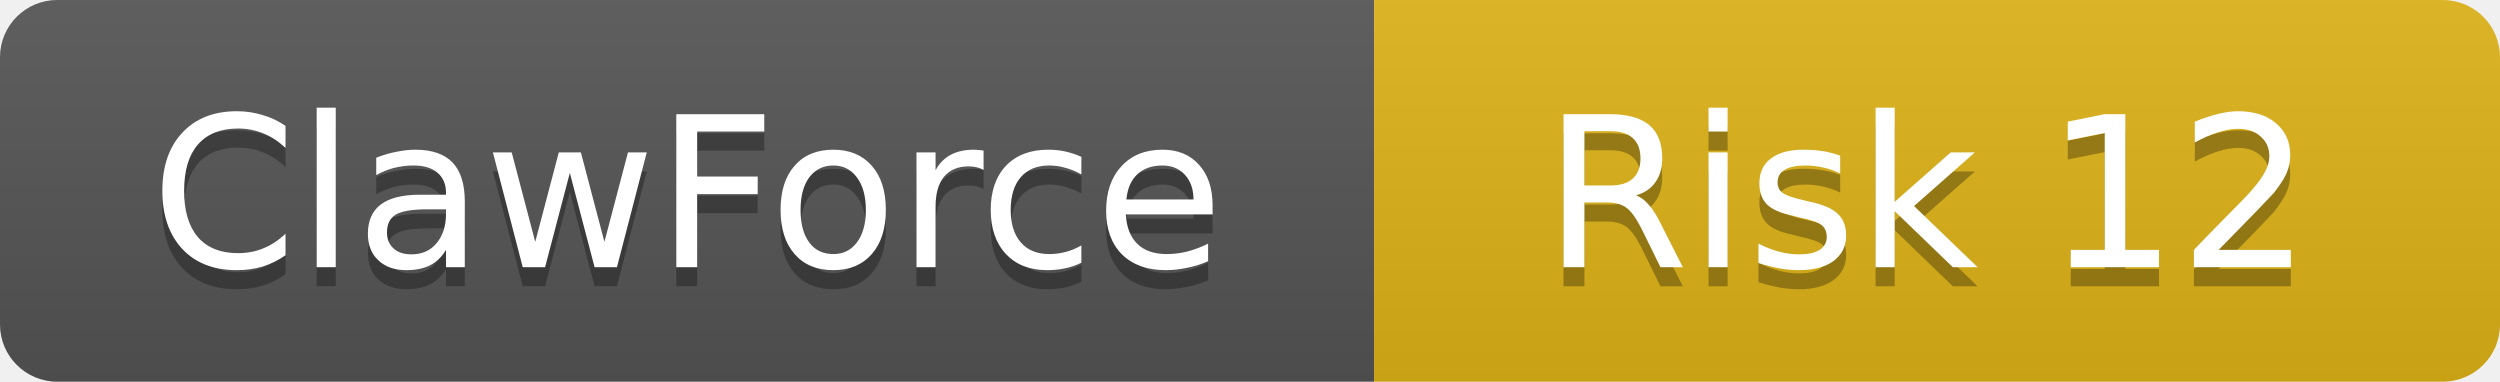
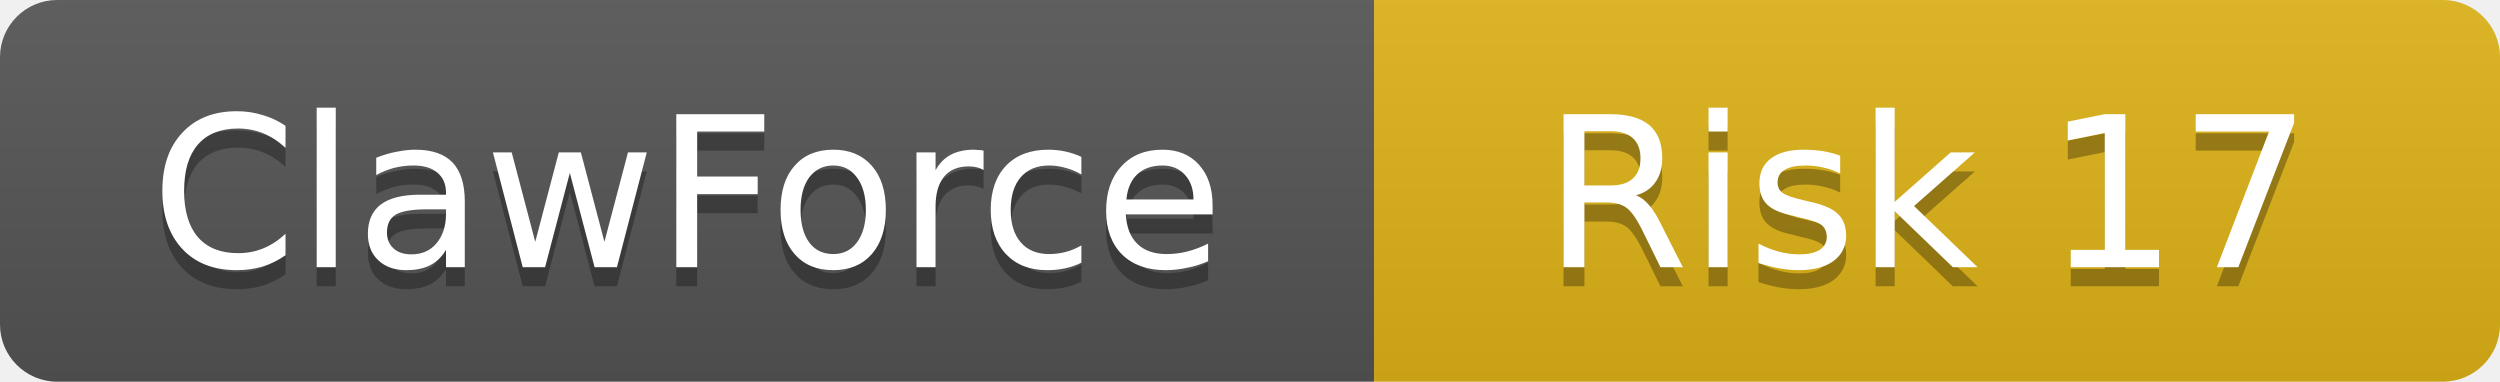
<svg xmlns="http://www.w3.org/2000/svg" width="131" height="20">
  <linearGradient id="b" x2="0" y2="100%">
    <stop offset="0" stop-color="#bbb" stop-opacity=".1" />
    <stop offset="1" stop-opacity=".1" />
  </linearGradient>
  <clipPath id="a">
    <rect width="131" height="20" rx="3" />
  </clipPath>
  <g clip-path="url(#a)">
    <rect width="72" height="20" fill="#555" />
    <rect x="72" width="59" height="20" fill="#dfb317" />
    <rect width="131" height="20" fill="url(#b)" />
  </g>
  <g fill="#fff" text-anchor="middle" font-family="DejaVu Sans,Verdana,Geneva,sans-serif" font-size="11">
    <text x="36" y="15" fill="#010101" fill-opacity=".3">ClawForce</text>
    <text x="36" y="14">ClawForce</text>
-     <text x="101" y="15" fill="#010101" fill-opacity=".3">Risk 12</text>
-     <text x="101" y="14">Risk 12</text>
+     <text x="101" y="15" fill="#010101" fill-opacity=".3">Risk 17</text>
+     <text x="101" y="14">Risk 17</text>
  </g>
</svg>
